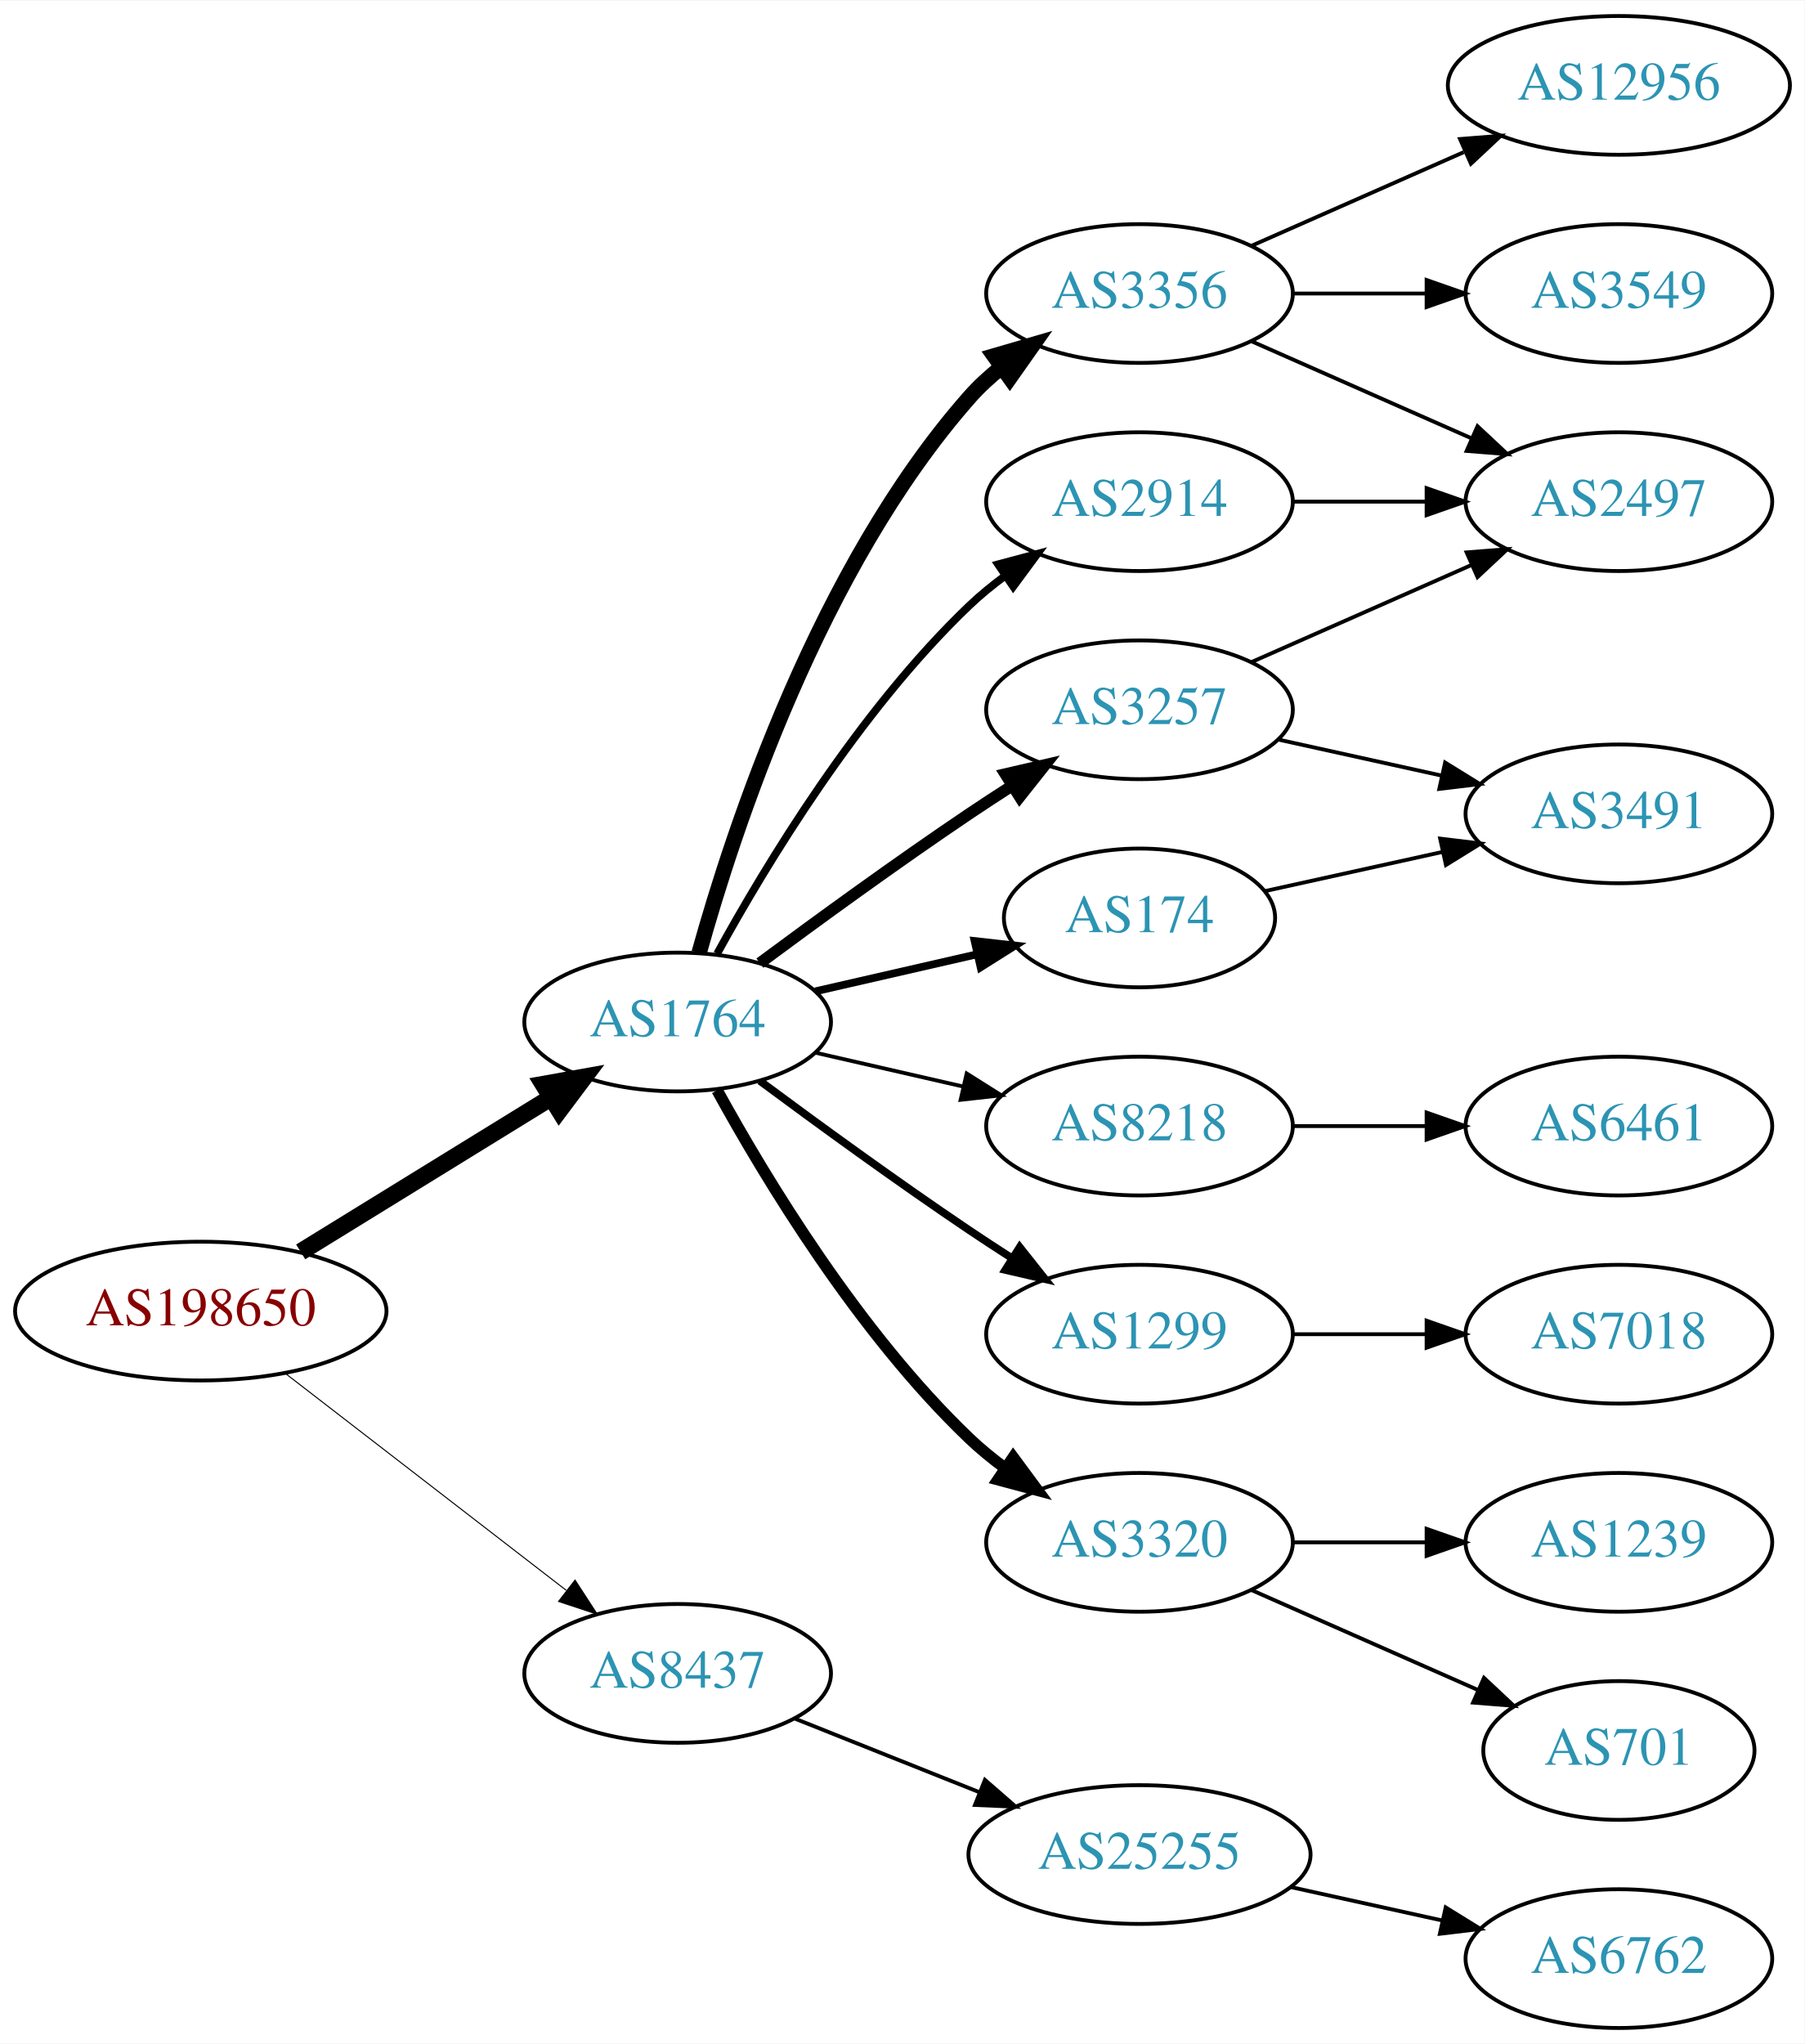
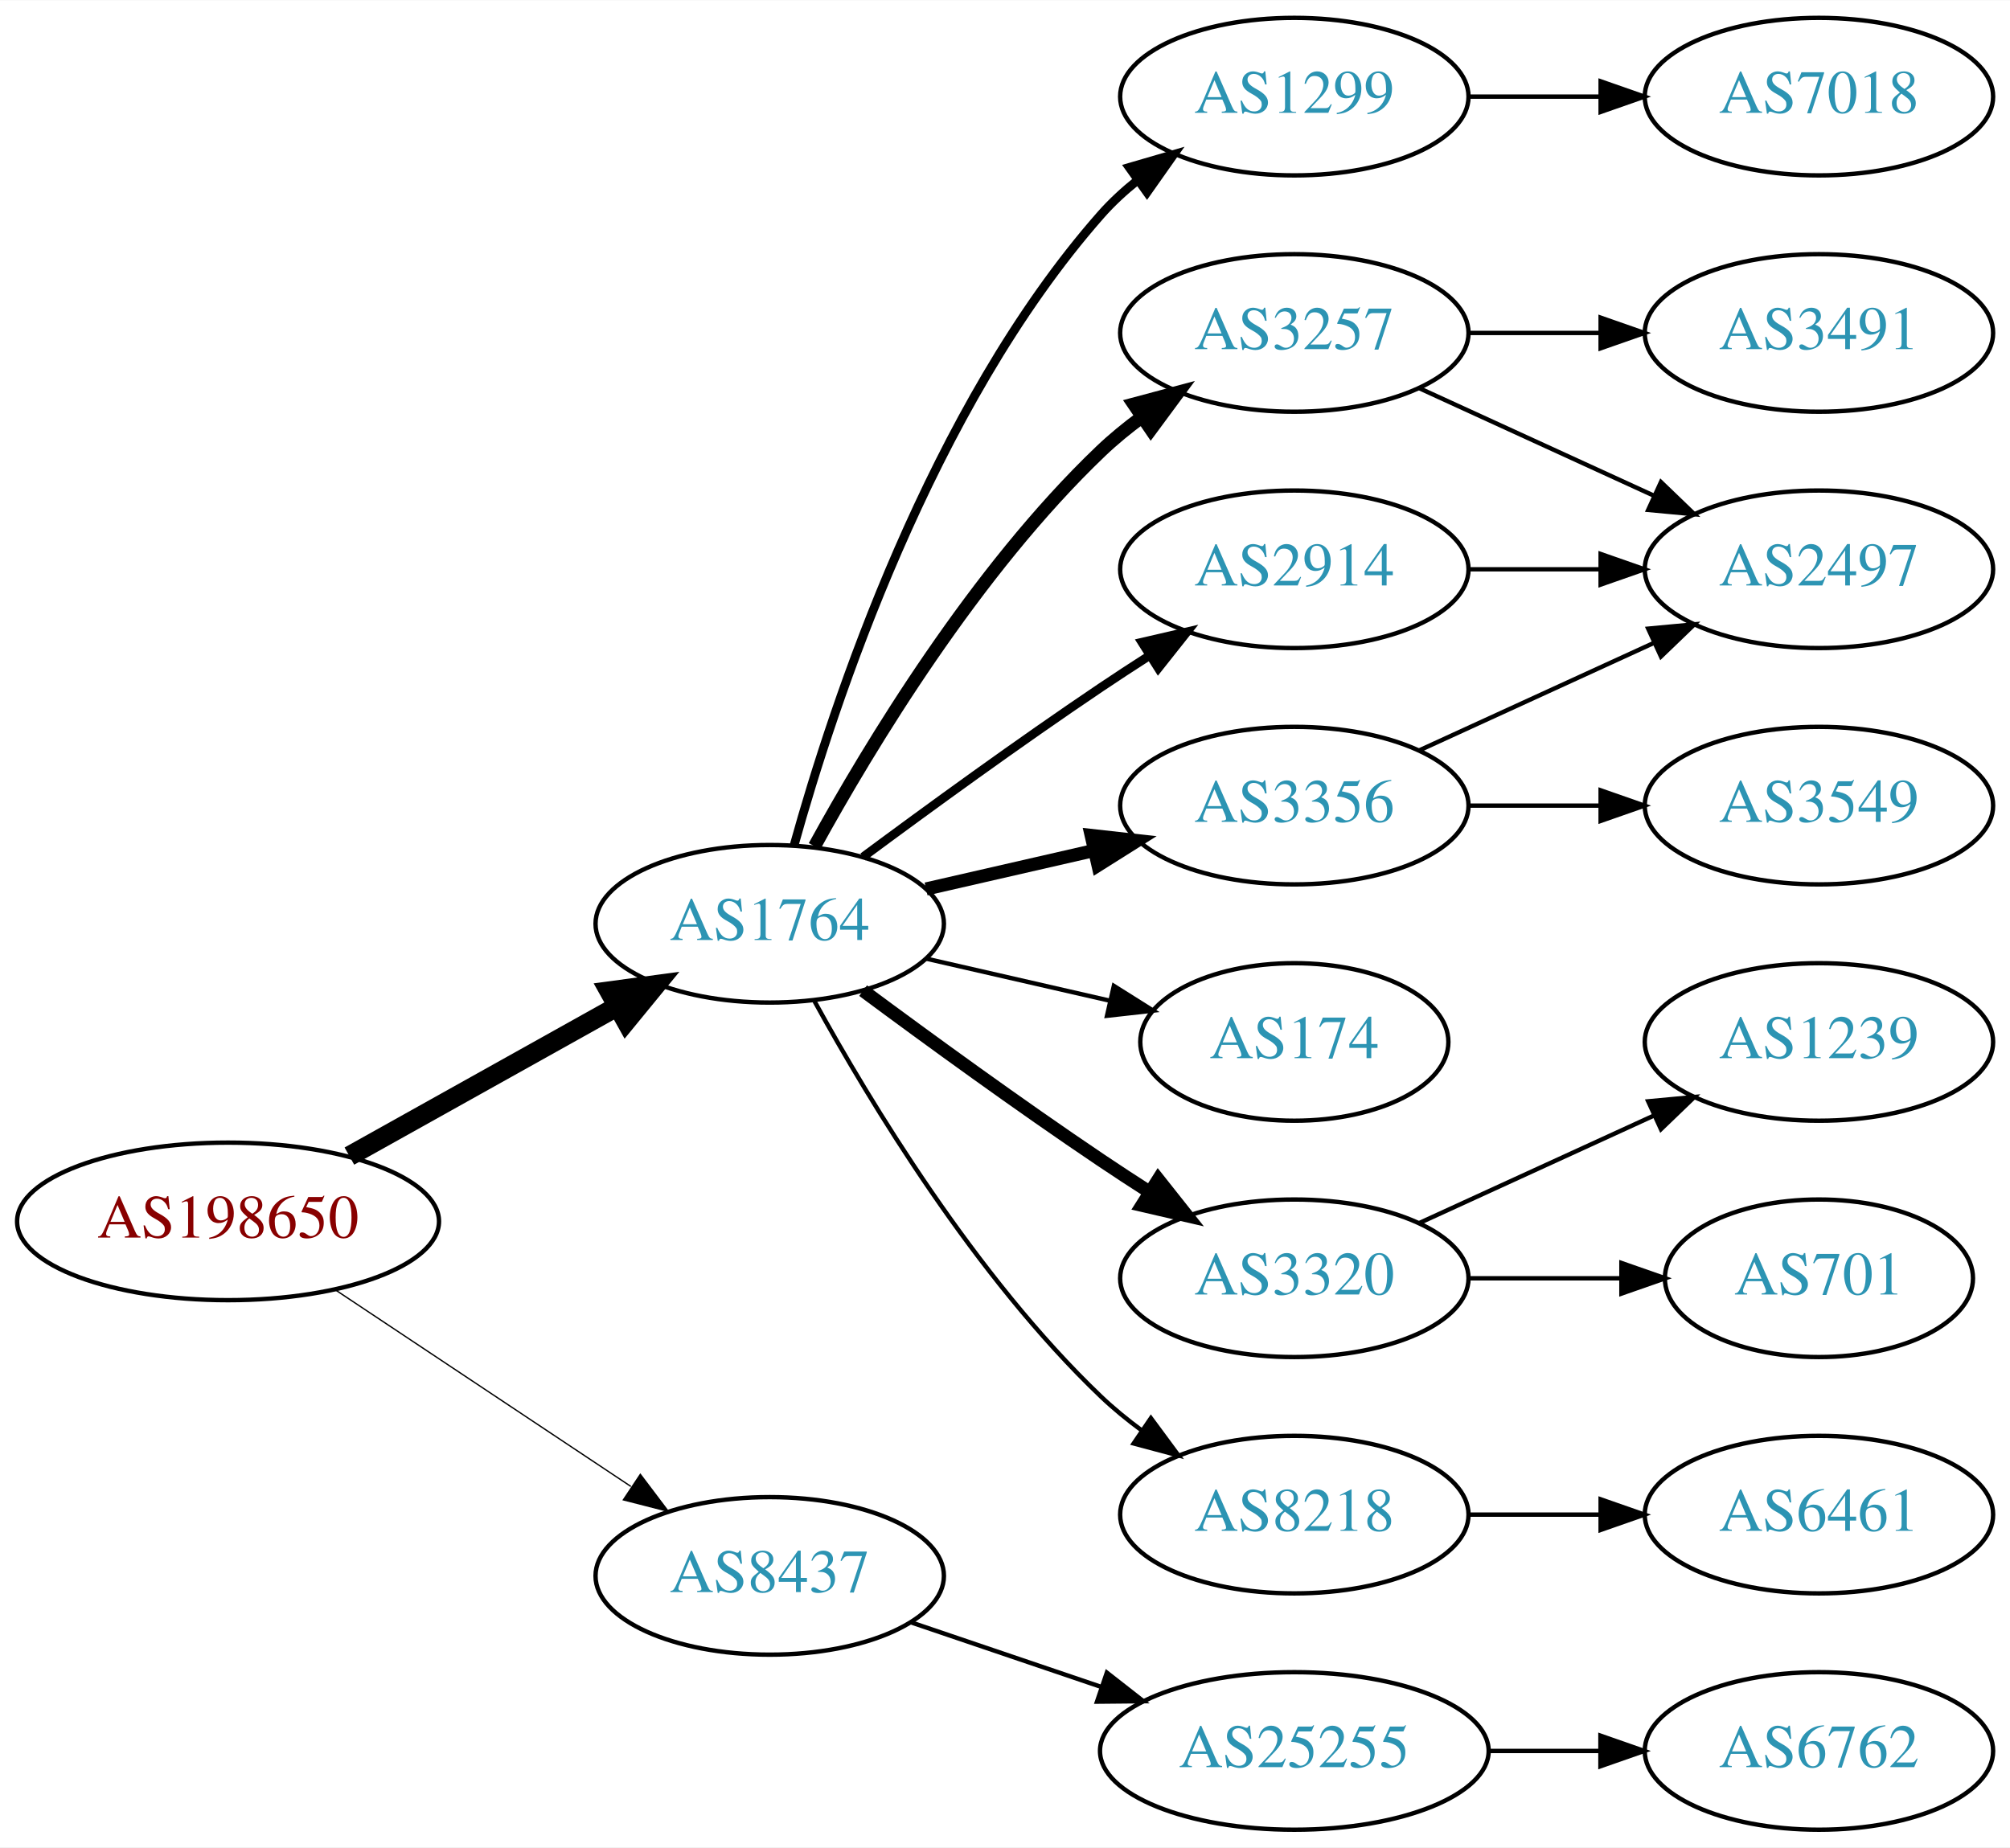
- <svg xmlns="http://www.w3.org/2000/svg" xmlns:xlink="http://www.w3.org/1999/xlink" width="468pt" height="530pt" viewBox="0.00 0.00 468.27 530.00">
-   <g id="graph0" class="graph" transform="scale(1 1) rotate(0) translate(4 526)">
-     <polygon fill="white" stroke="none" points="-4,4 -4,-526 464.269,-526 464.269,4 -4,4" />
+ <svg xmlns="http://www.w3.org/2000/svg" xmlns:xlink="http://www.w3.org/1999/xlink" width="459pt" height="422pt" viewBox="0.00 0.00 459.17 422.00">
+   <g id="graph0" class="graph" transform="scale(1 1) rotate(0) translate(4 418)">
+     <polygon fill="white" stroke="none" points="-4,4 -4,-418 455.17,-418 455.17,4 -4,4" />
    <g id="node1" class="node">
      <g id="a_node1">
        <a xlink:href="/asn/198650" xlink:title="AS198650 ~ APPLIED CHEMICALS Handels-GmbH [AT]">
-           <ellipse fill="#ffffff" stroke="black" cx="48.096" cy="-186" rx="48.192" ry="18" />
-           <text text-anchor="middle" x="48.096" y="-182.3" font-family="Times,serif" font-size="14.00" fill="#880000">AS198650</text>
+           <ellipse fill="#ffffff" stroke="black" cx="48.096" cy="-139" rx="48.192" ry="18" />
+           <text text-anchor="middle" x="48.096" y="-135.3" font-family="Times,serif" font-size="14.00" fill="#880000">AS198650</text>
        </a>
      </g>
    </g>
    <g id="node2" class="node">
      <g id="a_node2">
        <a xlink:href="/asn/1764" xlink:title="AS1764 ~ NEXTLAYER-AS [AT]">
-           <ellipse fill="#ffffff" stroke="black" cx="171.838" cy="-261" rx="39.794" ry="18" />
-           <text text-anchor="middle" x="171.838" y="-257.3" font-family="Times,serif" font-size="14.00" fill="#2c94b3">AS1764</text>
+           <ellipse fill="#ffffff" stroke="black" cx="171.838" cy="-207" rx="39.794" ry="18" />
+           <text text-anchor="middle" x="171.838" y="-203.3" font-family="Times,serif" font-size="14.00" fill="#2c94b3">AS1764</text>
        </a>
      </g>
    </g>
    <g id="edge1" class="edge">
-       <path fill="none" stroke="black" stroke-width="4.5" d="M74.026,-201.358C92.811,-212.931 118.711,-228.887 138.996,-241.383" />
-       <polygon fill="black" stroke="black" stroke-width="4.5" points="137.012,-244.786 147.591,-246.679 141.142,-238.081 137.012,-244.786" />
+       <path fill="none" stroke="black" stroke-width="4.5" d="M75.813,-153.923C93.819,-163.981 117.721,-177.331 137.048,-188.126" />
+       <polygon fill="black" stroke="black" stroke-width="4.5" points="135.194,-191.601 145.845,-193.04 139.034,-184.726 135.194,-191.601" />
    </g>
    <g id="node3" class="node">
      <g id="a_node3">
        <a xlink:href="/asn/8437" xlink:title="AS8437 ~ Hutchison Drei Austria GmbH [AT]">
-           <ellipse fill="#ffffff" stroke="black" cx="171.838" cy="-92" rx="39.794" ry="18" />
-           <text text-anchor="middle" x="171.838" y="-88.3" font-family="Times,serif" font-size="14.00" fill="#2c94b3">AS8437</text>
+           <ellipse fill="#ffffff" stroke="black" cx="171.838" cy="-58" rx="39.794" ry="18" />
+           <text text-anchor="middle" x="171.838" y="-54.3" font-family="Times,serif" font-size="14.00" fill="#2c94b3">AS8437</text>
        </a>
      </g>
    </g>
    <g id="edge2" class="edge">
-       <path fill="none" stroke="black" stroke-width="0.265" d="M70.024,-169.841C90.158,-154.295 120.732,-130.688 142.93,-113.548" />
-       <polygon fill="black" stroke="black" stroke-width="0.265" points="145.213,-116.208 150.989,-107.326 140.935,-110.667 145.213,-116.208" />
+       <path fill="none" stroke="black" stroke-width="0.3" d="M72.569,-123.382C91.795,-110.591 119.147,-92.392 140.115,-78.441" />
+       <polygon fill="black" stroke="black" stroke-width="0.3" points="142.281,-81.204 148.668,-72.751 138.403,-75.376 142.281,-81.204" />
    </g>
    <g id="node4" class="node">
      <g id="a_node4">
-         <a xlink:href="/asn/3356" xlink:title="AS3356 ~ Level 3 Parent, LLC [US]">
-           <ellipse fill="#ffffff" stroke="black" cx="291.681" cy="-450" rx="39.794" ry="18" />
-           <text text-anchor="middle" x="291.681" y="-446.3" font-family="Times,serif" font-size="14.00" fill="#2c94b3">AS3356</text>
+         <a xlink:href="/asn/1299" xlink:title="AS1299 ~ Telia Carrier [EU]">
+           <ellipse fill="#ffffff" stroke="black" cx="291.681" cy="-396" rx="39.794" ry="18" />
+           <text text-anchor="middle" x="291.681" y="-392.3" font-family="Times,serif" font-size="14.00" fill="#2c94b3">AS1299</text>
        </a>
      </g>
    </g>
    <g id="edge3" class="edge">
-       <path fill="none" stroke="black" stroke-width="4" d="M177.411,-278.946C186.317,-310.995 208.601,-378.842 247.484,-423 249.968,-425.821 252.818,-428.449 255.844,-430.871" />
-       <polygon fill="black" stroke="black" stroke-width="4" points="253.961,-433.828 264.133,-436.791 258.029,-428.131 253.961,-433.828" />
+       <path fill="none" stroke="black" stroke-width="2" d="M177.411,-224.946C186.317,-256.995 208.601,-324.842 247.484,-369 249.968,-371.821 252.818,-374.449 255.844,-376.871" />
+       <polygon fill="black" stroke="black" stroke-width="2" points="253.961,-379.828 264.133,-382.791 258.029,-374.131 253.961,-379.828" />
    </g>
    <g id="node5" class="node">
      <g id="a_node5">
-         <a xlink:href="/asn/2914" xlink:title="AS2914 ~ NTT America, Inc. [US]">
-           <ellipse fill="#ffffff" stroke="black" cx="291.681" cy="-396" rx="39.794" ry="18" />
-           <text text-anchor="middle" x="291.681" y="-392.3" font-family="Times,serif" font-size="14.00" fill="#2c94b3">AS2914</text>
-         </a>
-       </g>
-     </g>
-     <g id="edge4" class="edge">
-       <path fill="none" stroke="black" stroke-width="2" d="M182.079,-278.713C194.625,-301.561 218.802,-341.611 247.484,-369 250.353,-371.739 253.542,-374.347 256.851,-376.785" />
-       <polygon fill="black" stroke="black" stroke-width="2" points="254.974,-379.742 265.21,-382.477 258.914,-373.956 254.974,-379.742" />
-     </g>
-     <g id="node6" class="node">
-       <g id="a_node6">
        <a xlink:href="/asn/3257" xlink:title="AS3257 ~ GTT [DE]">
          <ellipse fill="#ffffff" stroke="black" cx="291.681" cy="-342" rx="39.794" ry="18" />
          <text text-anchor="middle" x="291.681" y="-338.3" font-family="Times,serif" font-size="14.00" fill="#2c94b3">AS3257</text>
        </a>
      </g>
    </g>
+     <g id="edge4" class="edge">
+       <path fill="none" stroke="black" stroke-width="3" d="M182.079,-224.713C194.625,-247.561 218.802,-287.611 247.484,-315 250.353,-317.739 253.542,-320.347 256.851,-322.785" />
+       <polygon fill="black" stroke="black" stroke-width="3" points="254.974,-325.742 265.21,-328.477 258.914,-319.956 254.974,-325.742" />
+     </g>
+     <g id="node6" class="node">
+       <g id="a_node6">
+         <a xlink:href="/asn/2914" xlink:title="AS2914 ~ NTT America, Inc. [US]">
+           <ellipse fill="#ffffff" stroke="black" cx="291.681" cy="-288" rx="39.794" ry="18" />
+           <text text-anchor="middle" x="291.681" y="-284.3" font-family="Times,serif" font-size="14.00" fill="#2c94b3">AS2914</text>
+         </a>
+       </g>
+     </g>
    <g id="edge5" class="edge">
-       <path fill="none" stroke="black" stroke-width="3" d="M193.168,-276.277C208.031,-287.304 228.775,-302.407 247.484,-315 251.033,-317.389 254.784,-319.839 258.532,-322.242" />
-       <polygon fill="black" stroke="black" stroke-width="3" points="256.858,-325.325 267.181,-327.712 260.6,-319.409 256.858,-325.325" />
+       <path fill="none" stroke="black" stroke-width="2" d="M193.168,-222.277C208.031,-233.304 228.775,-248.407 247.484,-261 251.033,-263.389 254.784,-265.839 258.532,-268.242" />
+       <polygon fill="black" stroke="black" stroke-width="2" points="256.858,-271.325 267.181,-273.712 260.6,-265.409 256.858,-271.325" />
    </g>
    <g id="node7" class="node">
      <g id="a_node7">
-         <a xlink:href="/asn/174" xlink:title="AS174 ~ Cogent Communications [US]">
-           <ellipse fill="#ffffff" stroke="black" cx="291.681" cy="-288" rx="35.194" ry="18" />
-           <text text-anchor="middle" x="291.681" y="-284.3" font-family="Times,serif" font-size="14.00" fill="#2c94b3">AS174</text>
+         <a xlink:href="/asn/3356" xlink:title="AS3356 ~ Level 3 Parent, LLC [US]">
+           <ellipse fill="#ffffff" stroke="black" cx="291.681" cy="-234" rx="39.794" ry="18" />
+           <text text-anchor="middle" x="291.681" y="-230.3" font-family="Times,serif" font-size="14.00" fill="#2c94b3">AS3356</text>
        </a>
      </g>
    </g>
    <g id="edge6" class="edge">
-       <path fill="none" stroke="black" stroke-width="2" d="M207.557,-268.955C220.65,-271.955 235.672,-275.396 249.313,-278.522" />
-       <polygon fill="black" stroke="black" stroke-width="2" points="248.891,-282.016 259.42,-280.838 250.454,-275.193 248.891,-282.016" />
+       <path fill="none" stroke="black" stroke-width="3" d="M207.557,-214.955C219.557,-217.704 233.178,-220.825 245.871,-223.733" />
+       <polygon fill="black" stroke="black" stroke-width="3" points="245.273,-227.187 255.802,-226.009 246.836,-220.364 245.273,-227.187" />
    </g>
    <g id="node8" class="node">
      <g id="a_node8">
-         <a xlink:href="/asn/8218" xlink:title="AS8218 ~ legacy Neotelecoms [FR]">
-           <ellipse fill="#ffffff" stroke="black" cx="291.681" cy="-234" rx="39.794" ry="18" />
-           <text text-anchor="middle" x="291.681" y="-230.3" font-family="Times,serif" font-size="14.00" fill="#2c94b3">AS8218</text>
+         <a xlink:href="/asn/174" xlink:title="AS174 ~ Cogent Communications [US]">
+           <ellipse fill="#ffffff" stroke="black" cx="291.681" cy="-180" rx="35.194" ry="18" />
+           <text text-anchor="middle" x="291.681" y="-176.3" font-family="Times,serif" font-size="14.00" fill="#2c94b3">AS174</text>
        </a>
      </g>
    </g>
    <g id="edge7" class="edge">
-       <path fill="none" stroke="black" d="M207.557,-253.045C219.557,-250.296 233.178,-247.175 245.871,-244.267" />
-       <polygon fill="black" stroke="black" points="246.836,-247.636 255.802,-241.991 245.273,-240.813 246.836,-247.636" />
+       <path fill="none" stroke="black" d="M207.557,-199.045C220.65,-196.045 235.672,-192.604 249.313,-189.478" />
+       <polygon fill="black" stroke="black" points="250.454,-192.807 259.42,-187.162 248.891,-185.984 250.454,-192.807" />
    </g>
    <g id="node9" class="node">
      <g id="a_node9">
-         <a xlink:href="/asn/1299" xlink:title="AS1299 ~ Telia Carrier [EU]">
-           <ellipse fill="#ffffff" stroke="black" cx="291.681" cy="-180" rx="39.794" ry="18" />
-           <text text-anchor="middle" x="291.681" y="-176.3" font-family="Times,serif" font-size="14.00" fill="#2c94b3">AS1299</text>
-         </a>
-       </g>
-     </g>
-     <g id="edge8" class="edge">
-       <path fill="none" stroke="black" stroke-width="2" d="M193.168,-245.723C208.031,-234.696 228.775,-219.593 247.484,-207 251.033,-204.611 254.784,-202.161 258.532,-199.758" />
-       <polygon fill="black" stroke="black" stroke-width="2" points="260.6,-202.591 267.181,-194.288 256.858,-196.675 260.6,-202.591" />
-     </g>
-     <g id="node10" class="node">
-       <g id="a_node10">
        <a xlink:href="/asn/3320" xlink:title="AS3320 ~ DTAG [DE]">
          <ellipse fill="#ffffff" stroke="black" cx="291.681" cy="-126" rx="39.794" ry="18" />
          <text text-anchor="middle" x="291.681" y="-122.3" font-family="Times,serif" font-size="14.00" fill="#2c94b3">AS3320</text>
        </a>
      </g>
    </g>
+     <g id="edge8" class="edge">
+       <path fill="none" stroke="black" stroke-width="3" d="M193.168,-191.723C208.031,-180.696 228.775,-165.593 247.484,-153 251.033,-150.611 254.784,-148.161 258.532,-145.758" />
+       <polygon fill="black" stroke="black" stroke-width="3" points="260.6,-148.591 267.181,-140.288 256.858,-142.675 260.6,-148.591" />
+     </g>
+     <g id="node10" class="node">
+       <g id="a_node10">
+         <a xlink:href="/asn/8218" xlink:title="AS8218 ~ legacy Neotelecoms [FR]">
+           <ellipse fill="#ffffff" stroke="black" cx="291.681" cy="-72" rx="39.794" ry="18" />
+           <text text-anchor="middle" x="291.681" y="-68.3" font-family="Times,serif" font-size="14.00" fill="#2c94b3">AS8218</text>
+         </a>
+       </g>
+     </g>
    <g id="edge9" class="edge">
-       <path fill="none" stroke="black" stroke-width="3" d="M182.079,-243.287C194.625,-220.439 218.802,-180.389 247.484,-153 250.353,-150.261 253.542,-147.653 256.851,-145.215" />
-       <polygon fill="black" stroke="black" stroke-width="3" points="258.914,-148.044 265.21,-139.523 254.974,-142.258 258.914,-148.044" />
-     </g>
-     <g id="node19" class="node">
-       <g id="a_node19">
+       <path fill="none" stroke="black" d="M182.079,-189.287C194.625,-166.439 218.802,-126.389 247.484,-99 250.353,-96.261 253.542,-93.653 256.851,-91.215" />
+       <polygon fill="black" stroke="black" points="258.914,-94.044 265.21,-85.523 254.974,-88.258 258.914,-94.044" />
+     </g>
+     <g id="node18" class="node">
+       <g id="a_node18">
        <a xlink:href="/asn/25255" xlink:title="AS25255 ~ ==&gt; TELE2 AUSTRIA &lt;== [AT]">
-           <ellipse fill="#ffffff" stroke="black" cx="291.681" cy="-45" rx="44.393" ry="18" />
-           <text text-anchor="middle" x="291.681" y="-41.3" font-family="Times,serif" font-size="14.00" fill="#2c94b3">AS25255</text>
-         </a>
-       </g>
-     </g>
-     <g id="edge21" class="edge">
-       <path fill="none" stroke="black" d="M202.271,-80.261C216.723,-74.497 234.365,-67.461 250.077,-61.194" />
-       <polygon fill="black" stroke="black" points="251.573,-64.366 259.565,-57.41 248.979,-57.864 251.573,-64.366" />
+           <ellipse fill="#ffffff" stroke="black" cx="291.681" cy="-18" rx="44.393" ry="18" />
+           <text text-anchor="middle" x="291.681" y="-14.3" font-family="Times,serif" font-size="14.00" fill="#2c94b3">AS25255</text>
+         </a>
+       </g>
+     </g>
+     <g id="edge19" class="edge">
+       <path fill="none" stroke="black" d="M204.108,-47.386C217.405,-42.873 233.13,-37.535 247.507,-32.655" />
+       <polygon fill="black" stroke="black" points="248.853,-35.894 257.197,-29.365 246.603,-29.265 248.853,-35.894" />
    </g>
    <g id="node11" class="node">
      <g id="a_node11">
-         <a xlink:href="/asn/12956" xlink:title="AS12956 ~ TELXIUS [ES]">
-           <ellipse fill="#ffffff" stroke="black" cx="416.073" cy="-504" rx="44.393" ry="18" />
-           <text text-anchor="middle" x="416.073" y="-500.3" font-family="Times,serif" font-size="14.00" fill="#2c94b3">AS12956</text>
+         <a xlink:href="/asn/7018" xlink:title="AS7018 ~ AT&amp;T Services, Inc. [US]">
+           <ellipse fill="#ffffff" stroke="black" cx="411.523" cy="-396" rx="39.794" ry="18" />
+           <text text-anchor="middle" x="411.523" y="-392.3" font-family="Times,serif" font-size="14.00" fill="#2c94b3">AS7018</text>
        </a>
      </g>
    </g>
    <g id="edge10" class="edge">
-       <path fill="none" stroke="black" d="M320.76,-462.389C337.076,-469.587 357.886,-478.769 375.806,-486.675" />
-       <polygon fill="black" stroke="black" points="374.855,-490.081 385.417,-490.916 377.681,-483.677 374.855,-490.081" />
+       <path fill="none" stroke="black" d="M331.593,-396C341.146,-396 351.496,-396 361.459,-396" />
+       <polygon fill="black" stroke="black" points="361.651,-399.5 371.651,-396 361.651,-392.5 361.651,-399.5" />
    </g>
    <g id="node12" class="node">
      <g id="a_node12">
-         <a xlink:href="/asn/3549" xlink:title="AS3549 ~ Level 3 Parent, LLC [US]">
-           <ellipse fill="#ffffff" stroke="black" cx="416.073" cy="-450" rx="39.794" ry="18" />
-           <text text-anchor="middle" x="416.073" y="-446.3" font-family="Times,serif" font-size="14.00" fill="#2c94b3">AS3549</text>
+         <a xlink:href="/asn/3491" xlink:title="AS3491 ~ PCCW Global, Inc. [US]">
+           <ellipse fill="#ffffff" stroke="black" cx="411.523" cy="-342" rx="39.794" ry="18" />
+           <text text-anchor="middle" x="411.523" y="-338.3" font-family="Times,serif" font-size="14.00" fill="#2c94b3">AS3491</text>
        </a>
      </g>
    </g>
    <g id="edge11" class="edge">
-       <path fill="none" stroke="black" d="M331.406,-450C342.344,-450 354.395,-450 365.861,-450" />
-       <polygon fill="black" stroke="black" points="366.179,-453.5 376.179,-450 366.179,-446.5 366.179,-453.5" />
+       <path fill="none" stroke="black" d="M331.593,-342C341.146,-342 351.496,-342 361.459,-342" />
+       <polygon fill="black" stroke="black" points="361.651,-345.5 371.651,-342 361.651,-338.5 361.651,-345.5" />
    </g>
    <g id="node13" class="node">
      <g id="a_node13">
        <a xlink:href="/asn/2497" xlink:title="AS2497 ~ Internet Initiative Japan Inc. [JP]">
-           <ellipse fill="#ffffff" stroke="black" cx="416.073" cy="-396" rx="39.794" ry="18" />
-           <text text-anchor="middle" x="416.073" y="-392.3" font-family="Times,serif" font-size="14.00" fill="#2c94b3">AS2497</text>
+           <ellipse fill="#ffffff" stroke="black" cx="411.523" cy="-288" rx="39.794" ry="18" />
+           <text text-anchor="middle" x="411.523" y="-284.3" font-family="Times,serif" font-size="14.00" fill="#2c94b3">AS2497</text>
        </a>
      </g>
    </g>
    <g id="edge12" class="edge">
-       <path fill="none" stroke="black" d="M320.76,-437.611C337.708,-430.134 359.505,-420.517 377.874,-412.412" />
-       <polygon fill="black" stroke="black" points="379.388,-415.57 387.124,-408.331 376.562,-409.166 379.388,-415.57" />
+       <path fill="none" stroke="black" d="M320.309,-329.339C336.266,-322.027 356.537,-312.739 373.82,-304.819" />
+       <polygon fill="black" stroke="black" points="375.434,-307.929 383.067,-300.581 372.518,-301.565 375.434,-307.929" />
    </g>
    <g id="edge13" class="edge">
-       <path fill="none" stroke="black" d="M331.406,-396C342.344,-396 354.395,-396 365.861,-396" />
-       <polygon fill="black" stroke="black" points="366.179,-399.5 376.179,-396 366.179,-392.5 366.179,-399.5" />
-     </g>
-     <g id="edge15" class="edge">
-       <path fill="none" stroke="black" d="M320.76,-354.389C337.708,-361.866 359.505,-371.483 377.874,-379.588" />
-       <polygon fill="black" stroke="black" points="376.562,-382.834 387.124,-383.669 379.388,-376.43 376.562,-382.834" />
+       <path fill="none" stroke="black" d="M331.593,-288C341.146,-288 351.496,-288 361.459,-288" />
+       <polygon fill="black" stroke="black" points="361.651,-291.5 371.651,-288 361.651,-284.5 361.651,-291.5" />
+     </g>
+     <g id="edge18" class="edge">
+       <path fill="none" stroke="black" d="M320.309,-246.661C336.266,-253.973 356.537,-263.261 373.82,-271.181" />
+       <polygon fill="black" stroke="black" points="372.518,-274.435 383.067,-275.419 375.434,-268.071 372.518,-274.435" />
+     </g>
+     <g id="node17" class="node">
+       <g id="a_node17">
+         <a xlink:href="/asn/3549" xlink:title="AS3549 ~ Level 3 Parent, LLC [US]">
+           <ellipse fill="#ffffff" stroke="black" cx="411.523" cy="-234" rx="39.794" ry="18" />
+           <text text-anchor="middle" x="411.523" y="-230.3" font-family="Times,serif" font-size="14.00" fill="#2c94b3">AS3549</text>
+         </a>
+       </g>
+     </g>
+     <g id="edge17" class="edge">
+       <path fill="none" stroke="black" d="M331.593,-234C341.146,-234 351.496,-234 361.459,-234" />
+       <polygon fill="black" stroke="black" points="361.651,-237.5 371.651,-234 361.651,-230.5 361.651,-237.5" />
    </g>
    <g id="node14" class="node">
      <g id="a_node14">
-         <a xlink:href="/asn/3491" xlink:title="AS3491 ~ PCCW Global, Inc. [US]">
-           <ellipse fill="#ffffff" stroke="black" cx="416.073" cy="-315" rx="39.794" ry="18" />
-           <text text-anchor="middle" x="416.073" y="-311.3" font-family="Times,serif" font-size="14.00" fill="#2c94b3">AS3491</text>
+         <a xlink:href="/asn/1239" xlink:title="AS1239 ~ Sprint [US]">
+           <ellipse fill="#ffffff" stroke="black" cx="411.523" cy="-180" rx="39.794" ry="18" />
+           <text text-anchor="middle" x="411.523" y="-176.3" font-family="Times,serif" font-size="14.00" fill="#2c94b3">AS1239</text>
        </a>
      </g>
    </g>
    <g id="edge14" class="edge">
-       <path fill="none" stroke="black" d="M327.753,-334.263C340.94,-331.354 356.12,-328.005 370.086,-324.924" />
-       <polygon fill="black" stroke="black" points="370.984,-328.31 379.995,-322.738 369.476,-321.475 370.984,-328.31" />
-     </g>
-     <g id="edge16" class="edge">
-       <path fill="none" stroke="black" d="M324.2,-294.953C338.26,-298.055 355.078,-301.765 370.402,-305.146" />
-       <polygon fill="black" stroke="black" points="369.693,-308.573 380.212,-307.31 371.201,-301.738 369.693,-308.573" />
+       <path fill="none" stroke="black" d="M320.309,-138.661C336.266,-145.973 356.537,-155.261 373.82,-163.181" />
+       <polygon fill="black" stroke="black" points="372.518,-166.435 383.067,-167.419 375.434,-160.071 372.518,-166.435" />
    </g>
    <g id="node15" class="node">
      <g id="a_node15">
-         <a xlink:href="/asn/6461" xlink:title="AS6461 ~ Zayo Bandwidth [US]">
-           <ellipse fill="#ffffff" stroke="black" cx="416.073" cy="-234" rx="39.794" ry="18" />
-           <text text-anchor="middle" x="416.073" y="-230.3" font-family="Times,serif" font-size="14.00" fill="#2c94b3">AS6461</text>
-         </a>
-       </g>
-     </g>
-     <g id="edge17" class="edge">
-       <path fill="none" stroke="black" d="M331.406,-234C342.344,-234 354.395,-234 365.861,-234" />
-       <polygon fill="black" stroke="black" points="366.179,-237.5 376.179,-234 366.179,-230.5 366.179,-237.5" />
+         <a xlink:href="/asn/701" xlink:title="AS701 ~ UUNET [US]">
+           <ellipse fill="#ffffff" stroke="black" cx="411.523" cy="-126" rx="35.194" ry="18" />
+           <text text-anchor="middle" x="411.523" y="-122.3" font-family="Times,serif" font-size="14.00" fill="#2c94b3">AS701</text>
+         </a>
+       </g>
+     </g>
+     <g id="edge15" class="edge">
+       <path fill="none" stroke="black" d="M331.593,-126C342.68,-126 354.839,-126 366.222,-126" />
+       <polygon fill="black" stroke="black" points="366.404,-129.5 376.404,-126 366.403,-122.5 366.404,-129.5" />
    </g>
    <g id="node16" class="node">
      <g id="a_node16">
-         <a xlink:href="/asn/7018" xlink:title="AS7018 ~ AT&amp;T Services, Inc. [US]">
-           <ellipse fill="#ffffff" stroke="black" cx="416.073" cy="-180" rx="39.794" ry="18" />
-           <text text-anchor="middle" x="416.073" y="-176.3" font-family="Times,serif" font-size="14.00" fill="#2c94b3">AS7018</text>
-         </a>
-       </g>
-     </g>
-     <g id="edge18" class="edge">
-       <path fill="none" stroke="black" d="M331.406,-180C342.344,-180 354.395,-180 365.861,-180" />
-       <polygon fill="black" stroke="black" points="366.179,-183.5 376.179,-180 366.179,-176.5 366.179,-183.5" />
-     </g>
-     <g id="node17" class="node">
-       <g id="a_node17">
-         <a xlink:href="/asn/1239" xlink:title="AS1239 ~ Sprint [US]">
-           <ellipse fill="#ffffff" stroke="black" cx="416.073" cy="-126" rx="39.794" ry="18" />
-           <text text-anchor="middle" x="416.073" y="-122.3" font-family="Times,serif" font-size="14.00" fill="#2c94b3">AS1239</text>
-         </a>
-       </g>
-     </g>
-     <g id="edge19" class="edge">
-       <path fill="none" stroke="black" d="M331.406,-126C342.344,-126 354.395,-126 365.861,-126" />
-       <polygon fill="black" stroke="black" points="366.179,-129.5 376.179,-126 366.179,-122.5 366.179,-129.5" />
-     </g>
-     <g id="node18" class="node">
-       <g id="a_node18">
-         <a xlink:href="/asn/701" xlink:title="AS701 ~ UUNET [US]">
-           <ellipse fill="#ffffff" stroke="black" cx="416.073" cy="-72" rx="35.194" ry="18" />
-           <text text-anchor="middle" x="416.073" y="-68.3" font-family="Times,serif" font-size="14.00" fill="#2c94b3">AS701</text>
+         <a xlink:href="/asn/6461" xlink:title="AS6461 ~ Zayo Bandwidth [US]">
+           <ellipse fill="#ffffff" stroke="black" cx="411.523" cy="-72" rx="39.794" ry="18" />
+           <text text-anchor="middle" x="411.523" y="-68.3" font-family="Times,serif" font-size="14.00" fill="#2c94b3">AS6461</text>
+         </a>
+       </g>
+     </g>
+     <g id="edge16" class="edge">
+       <path fill="none" stroke="black" d="M331.593,-72C341.146,-72 351.496,-72 361.459,-72" />
+       <polygon fill="black" stroke="black" points="361.651,-75.5 371.651,-72 361.651,-68.5 361.651,-75.5" />
+     </g>
+     <g id="node19" class="node">
+       <g id="a_node19">
+         <a xlink:href="/asn/6762" xlink:title="AS6762 ~ TELECOM ITALIA SPARKLE S.p.A. [IT]">
+           <ellipse fill="#ffffff" stroke="black" cx="411.523" cy="-18" rx="39.794" ry="18" />
+           <text text-anchor="middle" x="411.523" y="-14.3" font-family="Times,serif" font-size="14.00" fill="#2c94b3">AS6762</text>
        </a>
      </g>
    </g>
    <g id="edge20" class="edge">
-       <path fill="none" stroke="black" d="M320.76,-113.611C338.188,-105.922 360.746,-95.969 379.429,-87.726" />
-       <polygon fill="black" stroke="black" points="381.063,-90.831 388.799,-83.592 378.237,-84.427 381.063,-90.831" />
-     </g>
-     <g id="node20" class="node">
-       <g id="a_node20">
-         <a xlink:href="/asn/6762" xlink:title="AS6762 ~ TELECOM ITALIA SPARKLE S.p.A. [IT]">
-           <ellipse fill="#ffffff" stroke="black" cx="416.073" cy="-18" rx="39.794" ry="18" />
-           <text text-anchor="middle" x="416.073" y="-14.3" font-family="Times,serif" font-size="14.00" fill="#2c94b3">AS6762</text>
-         </a>
-       </g>
-     </g>
-     <g id="edge22" class="edge">
-       <path fill="none" stroke="black" d="M331.07,-36.531C343.461,-33.798 357.308,-30.743 370.129,-27.915" />
-       <polygon fill="black" stroke="black" points="371.132,-31.278 380.143,-25.706 369.624,-24.442 371.132,-31.278" />
+       <path fill="none" stroke="black" d="M335.892,-18C344.204,-18 352.967,-18 361.449,-18" />
+       <polygon fill="black" stroke="black" points="361.608,-21.5 371.608,-18 361.608,-14.5 361.608,-21.5" />
    </g>
  </g>
</svg>
